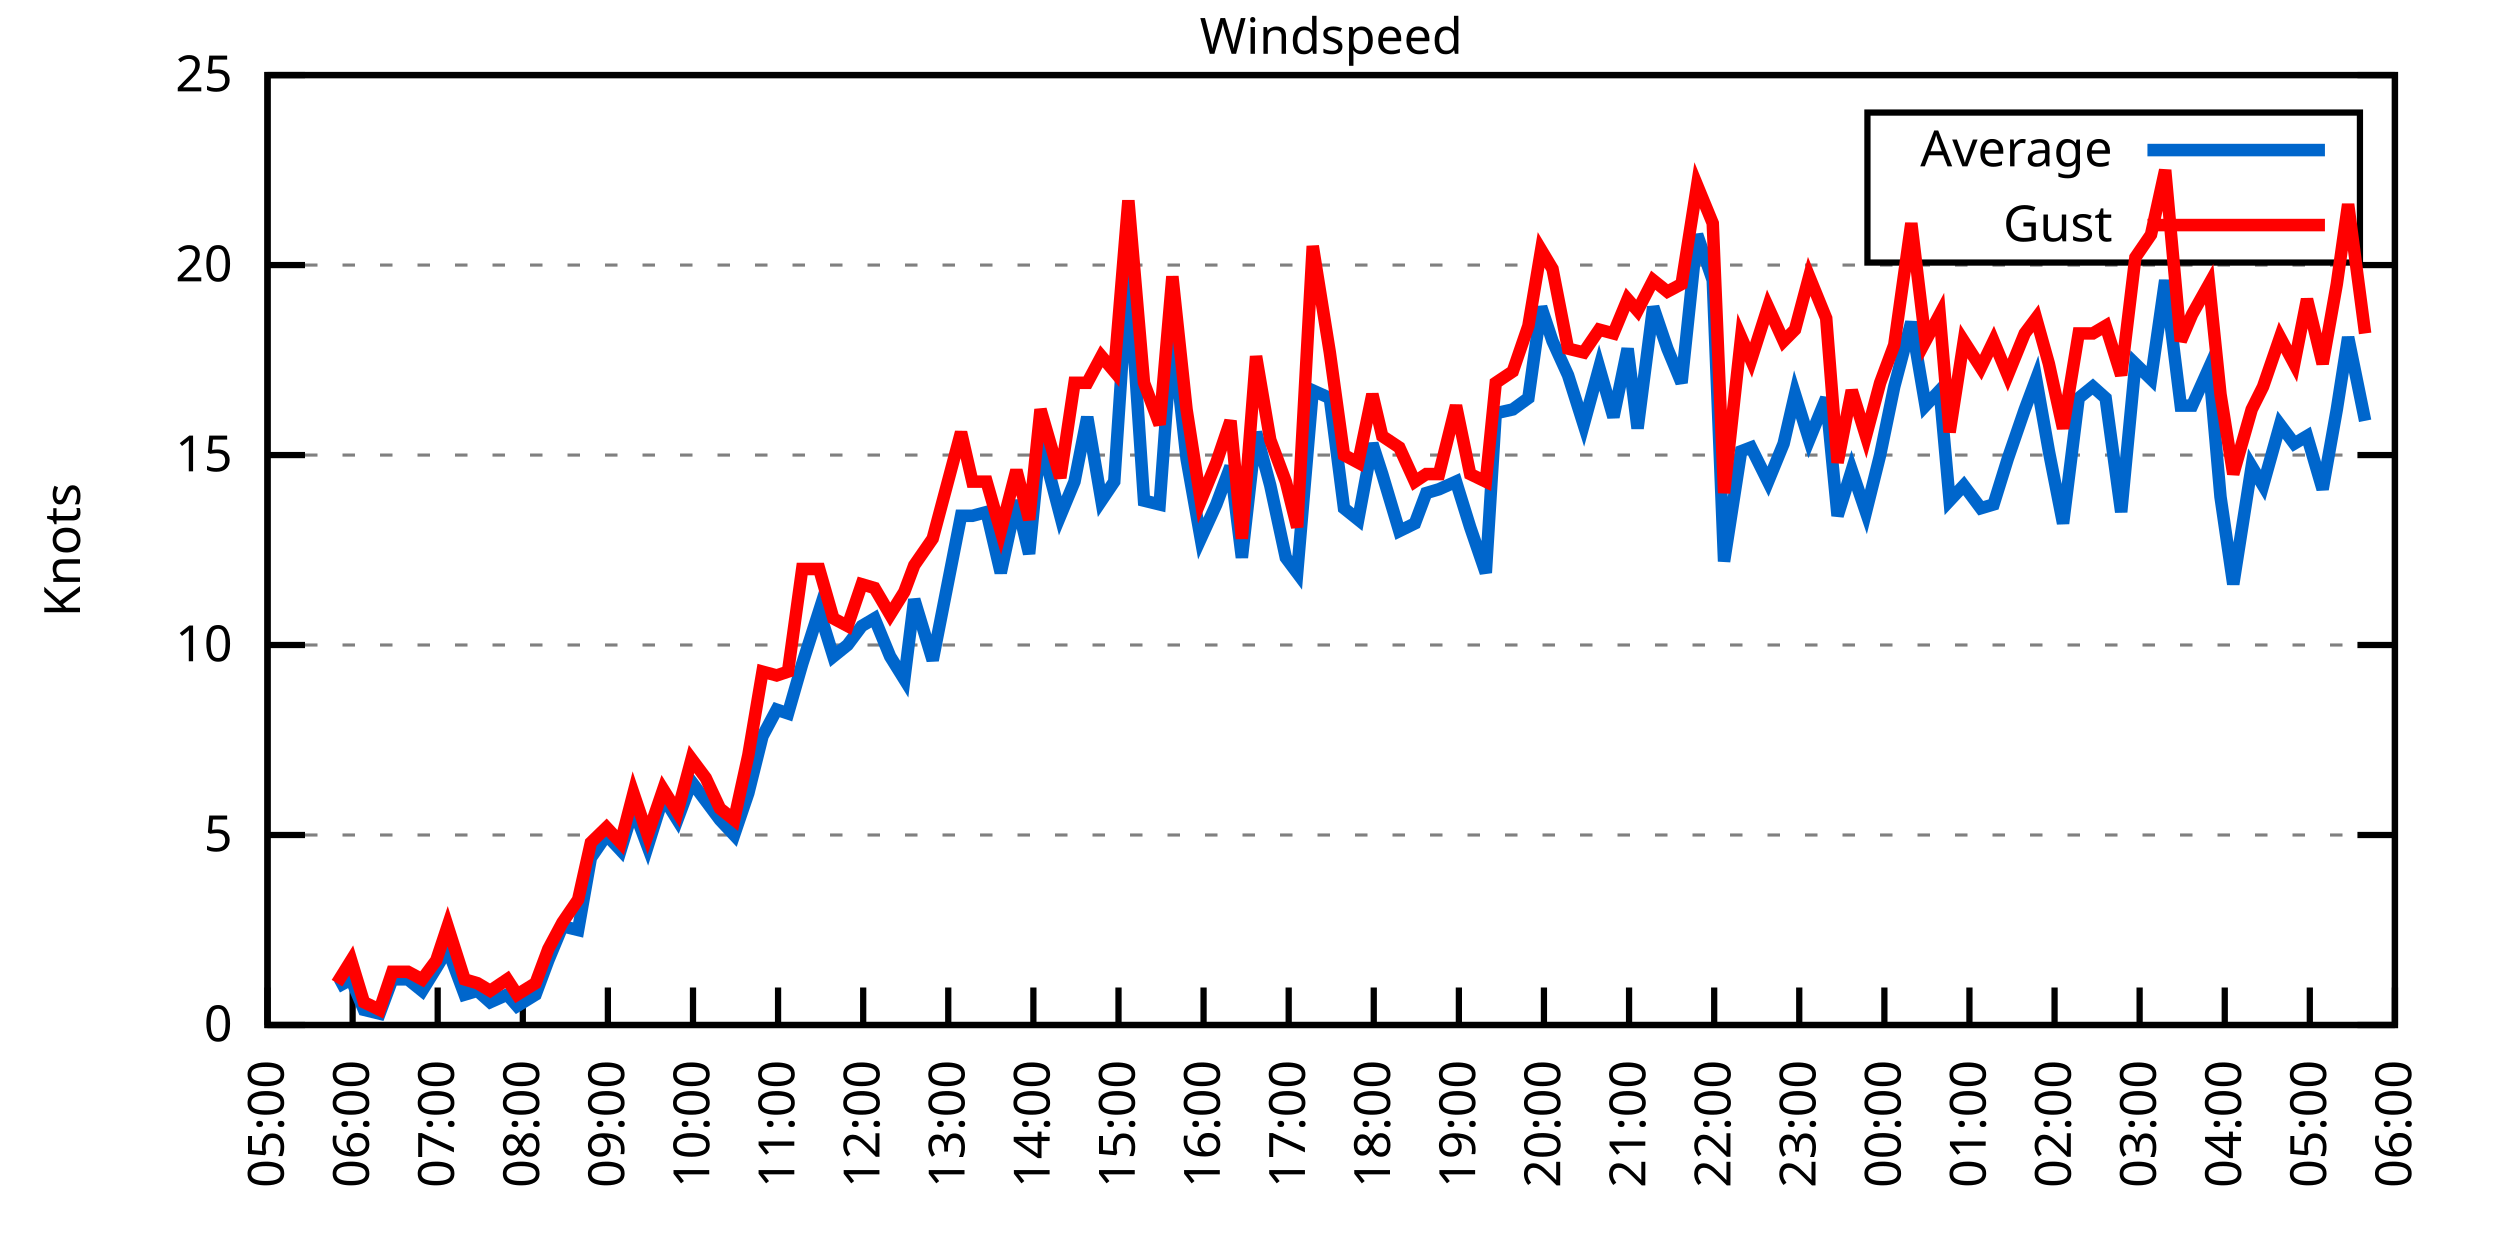
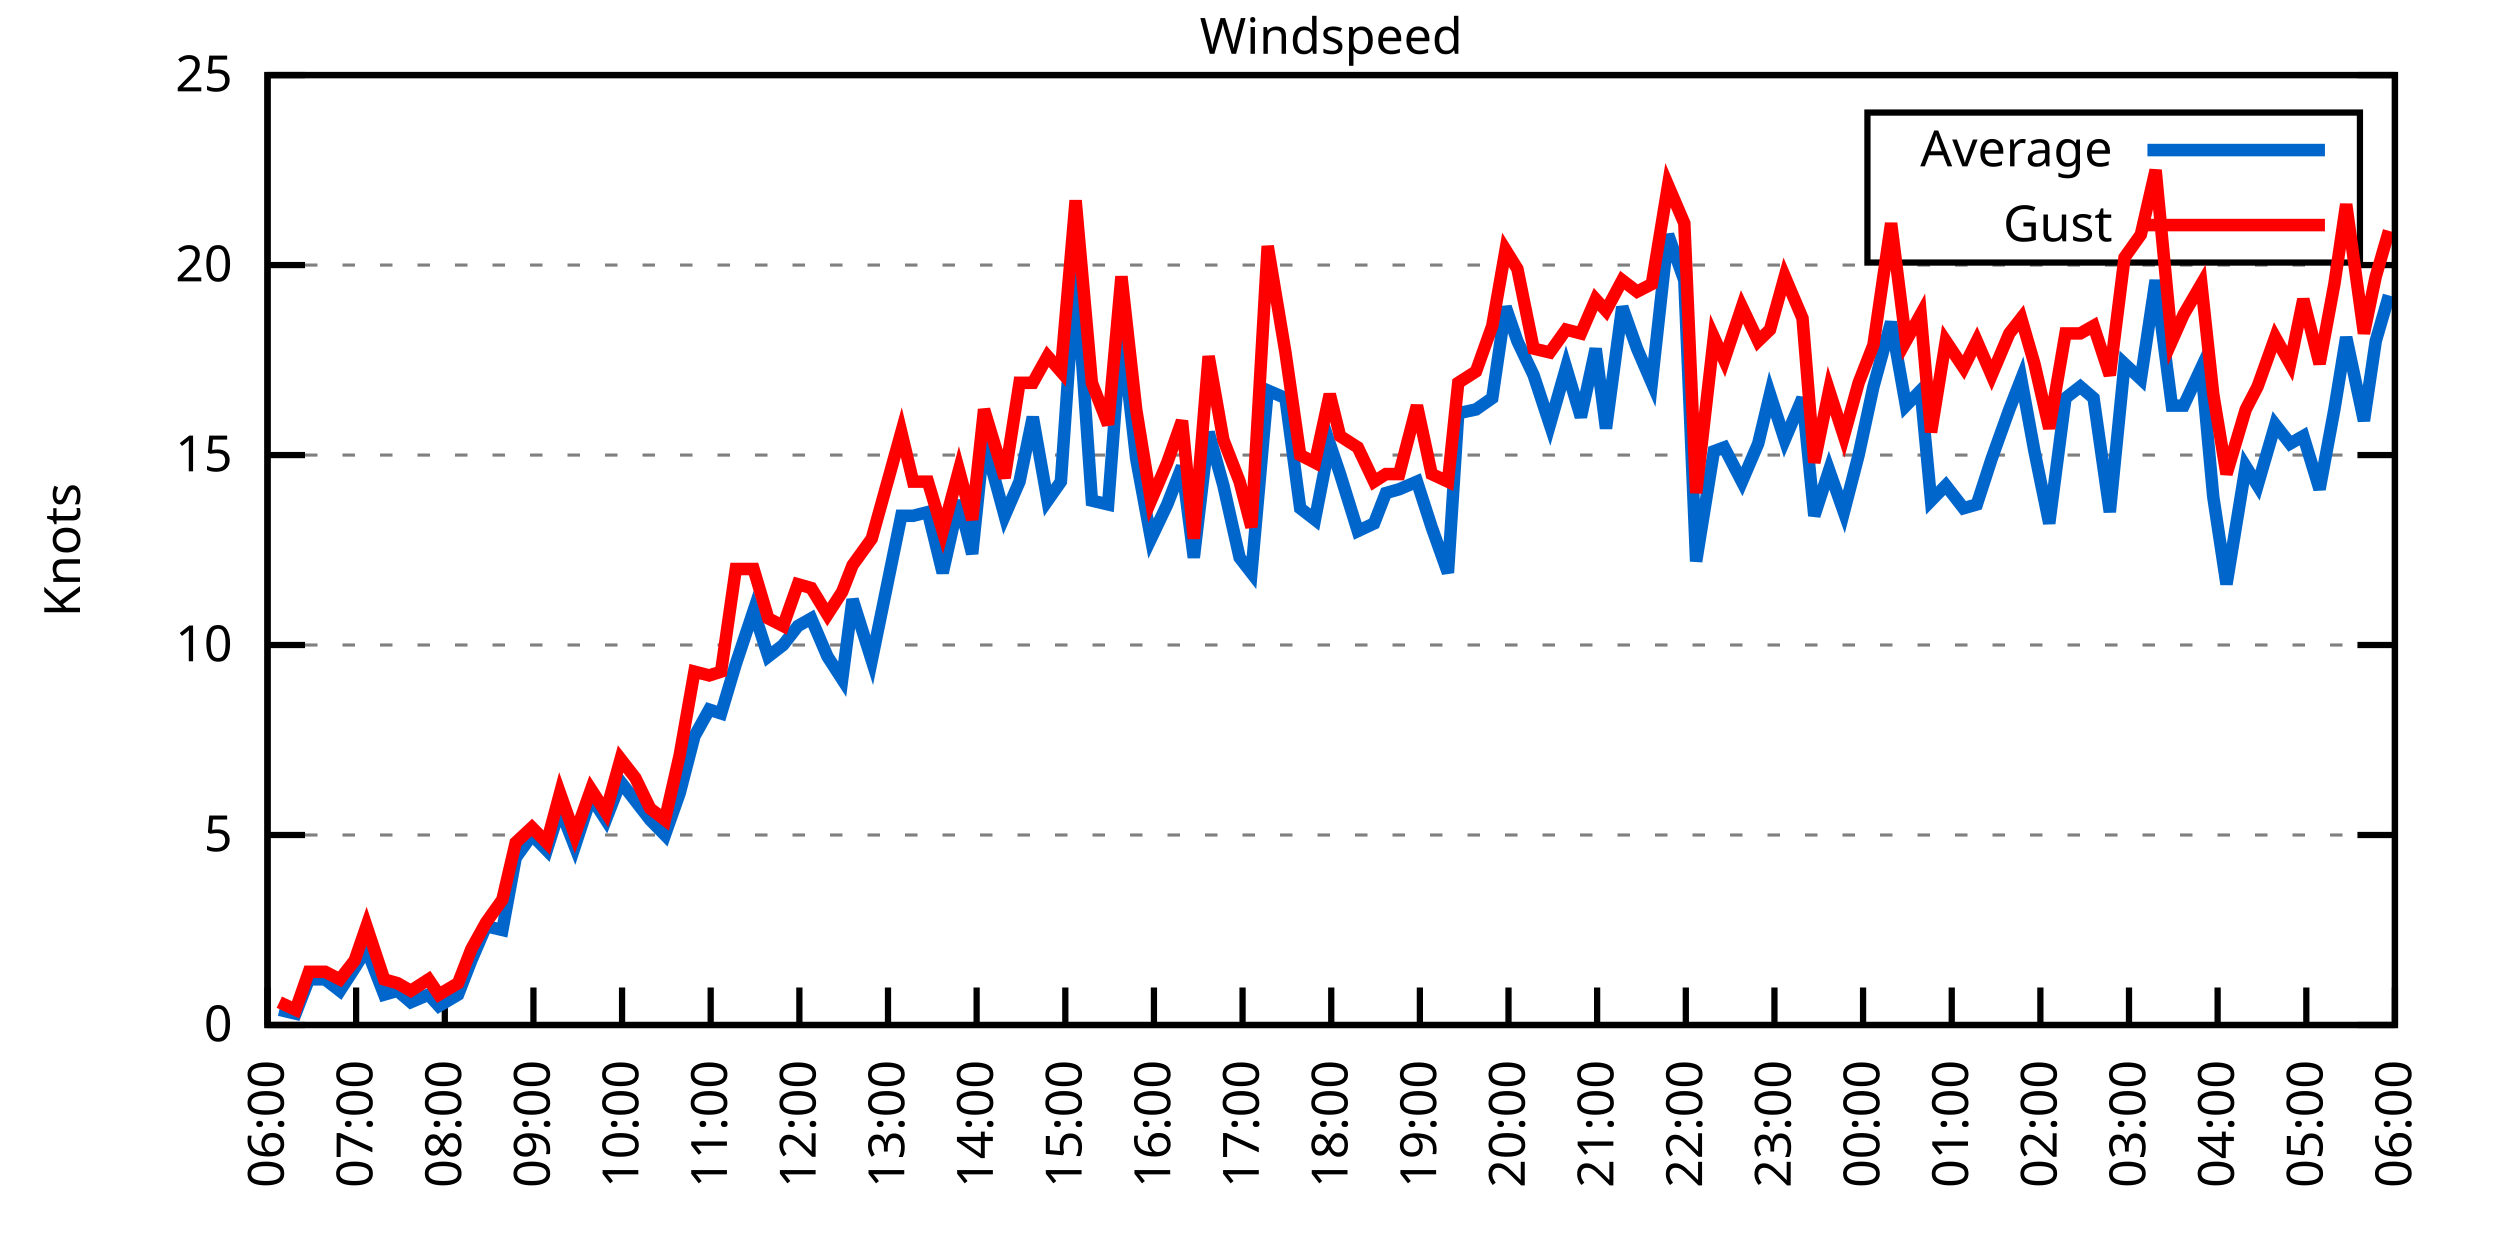
<svg xmlns="http://www.w3.org/2000/svg" xmlns:xlink="http://www.w3.org/1999/xlink" width="400" height="200" viewBox="0 0 400 200">
  <g id="gnuplot_canvas">
    <rect x="0" y="0" width="400" height="200" fill="none" />
    <defs>
      <circle id="gpDot" r="0.5" stroke-width="0.5" stroke="currentColor" />
      <path id="gpPt0" stroke-width="0.333" stroke="currentColor" d="M-1,0 h2 M0,-1 v2" />
      <path id="gpPt1" stroke-width="0.333" stroke="currentColor" d="M-1,-1 L1,1 M1,-1 L-1,1" />
      <path id="gpPt2" stroke-width="0.333" stroke="currentColor" d="M-1,0 L1,0 M0,-1 L0,1 M-1,-1 L1,1 M-1,1 L1,-1" />
      <rect id="gpPt3" stroke-width="0.333" stroke="currentColor" x="-1" y="-1" width="2" height="2" />
      <rect id="gpPt4" stroke-width="0.333" stroke="currentColor" fill="currentColor" x="-1" y="-1" width="2" height="2" />
      <circle id="gpPt5" stroke-width="0.333" stroke="currentColor" cx="0" cy="0" r="1" />
      <use xlink:href="#gpPt5" id="gpPt6" fill="currentColor" stroke="none" />
      <path id="gpPt7" stroke-width="0.333" stroke="currentColor" d="M0,-1.33 L-1.33,0.67 L1.33,0.67 z" />
      <use xlink:href="#gpPt7" id="gpPt8" fill="currentColor" stroke="none" />
      <use xlink:href="#gpPt7" id="gpPt9" stroke="currentColor" transform="rotate(180)" />
      <use xlink:href="#gpPt9" id="gpPt10" fill="currentColor" stroke="none" />
      <use xlink:href="#gpPt3" id="gpPt11" stroke="currentColor" transform="rotate(45)" />
      <use xlink:href="#gpPt11" id="gpPt12" fill="currentColor" stroke="none" />
      <path id="gpPt13" stroke-width="0.333" stroke="currentColor" d="M0,1.330 L1.265,0.411 L0.782,-1.067 L-0.782,-1.076 L-1.265,0.411 z" />
      <use xlink:href="#gpPt13" id="gpPt14" fill="currentColor" stroke="none" />
      <filter id="textbox" filterUnits="objectBoundingBox" x="0" y="0" height="1" width="1">
        <feFlood flood-color="white" flood-opacity="1" result="bgnd" />
        <feComposite in="SourceGraphic" in2="bgnd" operator="atop" />
      </filter>
      <filter id="greybox" filterUnits="objectBoundingBox" x="0" y="0" height="1" width="1">
        <feFlood flood-color="lightgrey" flood-opacity="1" result="grey" />
        <feComposite in="SourceGraphic" in2="grey" operator="atop" />
      </filter>
    </defs>
    <g fill="none" color="white" stroke="currentColor" stroke-width="1.00" stroke-linecap="butt" stroke-linejoin="miter">
</g>
    <g fill="none" color="black" stroke="currentColor" stroke-width="1.00" stroke-linecap="butt" stroke-linejoin="miter">
      <g stroke="none" shape-rendering="crispEdges">
        <polygon fill="rgb(255, 255, 255)" points="42.80,164.00 383.18,164.00 383.18,12.02 42.80,12.02 " />
      </g>
    </g>
    <g fill="none" color="black" stroke="currentColor" stroke-width="1.00" stroke-linecap="butt" stroke-linejoin="miter">
</g>
    <g fill="none" color="black" stroke="black" stroke-width="0.50" stroke-linecap="butt" stroke-linejoin="miter">
</g>
    <g fill="none" color="gray" stroke="currentColor" stroke-width="0.50" stroke-linecap="butt" stroke-linejoin="miter">
      <path stroke="gray" stroke-dasharray="2,4" class="gridline" d="M42.80,164.00 L383.19,164.00  " />
    </g>
    <g fill="none" color="gray" stroke="gray" stroke-width="1.00" stroke-linecap="butt" stroke-linejoin="miter">
</g>
    <g fill="none" color="black" stroke="currentColor" stroke-width="1.00" stroke-linecap="butt" stroke-linejoin="miter">
      <path stroke="black" d="M42.80,164.00 L48.80,164.00 M383.19,164.00 L377.19,164.00  " />
      <g transform="translate(37.20,166.60)" stroke="none" fill="black" font-family="Sans" font-size="8.00" text-anchor="end">
        <text>
          <tspan font-family="Sans"> 0</tspan>
        </text>
      </g>
    </g>
    <g fill="none" color="black" stroke="currentColor" stroke-width="1.00" stroke-linecap="butt" stroke-linejoin="miter">
</g>
    <g fill="none" color="black" stroke="black" stroke-width="0.50" stroke-linecap="butt" stroke-linejoin="miter">
</g>
    <g fill="none" color="gray" stroke="currentColor" stroke-width="0.50" stroke-linecap="butt" stroke-linejoin="miter">
      <path stroke="gray" stroke-dasharray="2,4" class="gridline" d="M42.80,133.60 L383.19,133.60  " />
    </g>
    <g fill="none" color="gray" stroke="gray" stroke-width="1.00" stroke-linecap="butt" stroke-linejoin="miter">
</g>
    <g fill="none" color="black" stroke="currentColor" stroke-width="1.00" stroke-linecap="butt" stroke-linejoin="miter">
      <path stroke="black" d="M42.80,133.60 L48.80,133.60 M383.19,133.60 L377.19,133.60  " />
      <g transform="translate(37.20,136.20)" stroke="none" fill="black" font-family="Sans" font-size="8.00" text-anchor="end">
        <text>
          <tspan font-family="Sans"> 5</tspan>
        </text>
      </g>
    </g>
    <g fill="none" color="black" stroke="currentColor" stroke-width="1.00" stroke-linecap="butt" stroke-linejoin="miter">
</g>
    <g fill="none" color="black" stroke="black" stroke-width="0.50" stroke-linecap="butt" stroke-linejoin="miter">
</g>
    <g fill="none" color="gray" stroke="currentColor" stroke-width="0.50" stroke-linecap="butt" stroke-linejoin="miter">
      <path stroke="gray" stroke-dasharray="2,4" class="gridline" d="M42.80,103.20 L383.19,103.20  " />
    </g>
    <g fill="none" color="gray" stroke="gray" stroke-width="1.00" stroke-linecap="butt" stroke-linejoin="miter">
</g>
    <g fill="none" color="black" stroke="currentColor" stroke-width="1.00" stroke-linecap="butt" stroke-linejoin="miter">
      <path stroke="black" d="M42.80,103.20 L48.80,103.20 M383.19,103.20 L377.19,103.20  " />
      <g transform="translate(37.20,105.80)" stroke="none" fill="black" font-family="Sans" font-size="8.00" text-anchor="end">
        <text>
          <tspan font-family="Sans"> 10</tspan>
        </text>
      </g>
    </g>
    <g fill="none" color="black" stroke="currentColor" stroke-width="1.00" stroke-linecap="butt" stroke-linejoin="miter">
</g>
    <g fill="none" color="black" stroke="black" stroke-width="0.50" stroke-linecap="butt" stroke-linejoin="miter">
</g>
    <g fill="none" color="gray" stroke="currentColor" stroke-width="0.50" stroke-linecap="butt" stroke-linejoin="miter">
      <path stroke="gray" stroke-dasharray="2,4" class="gridline" d="M42.80,72.81 L383.19,72.81  " />
    </g>
    <g fill="none" color="gray" stroke="gray" stroke-width="1.00" stroke-linecap="butt" stroke-linejoin="miter">
</g>
    <g fill="none" color="black" stroke="currentColor" stroke-width="1.00" stroke-linecap="butt" stroke-linejoin="miter">
      <path stroke="black" d="M42.80,72.81 L48.80,72.81 M383.19,72.81 L377.19,72.81  " />
      <g transform="translate(37.20,75.41)" stroke="none" fill="black" font-family="Sans" font-size="8.00" text-anchor="end">
        <text>
          <tspan font-family="Sans"> 15</tspan>
        </text>
      </g>
    </g>
    <g fill="none" color="black" stroke="currentColor" stroke-width="1.00" stroke-linecap="butt" stroke-linejoin="miter">
</g>
    <g fill="none" color="black" stroke="black" stroke-width="0.50" stroke-linecap="butt" stroke-linejoin="miter">
</g>
    <g fill="none" color="gray" stroke="currentColor" stroke-width="0.50" stroke-linecap="butt" stroke-linejoin="miter">
      <path stroke="gray" stroke-dasharray="2,4" class="gridline" d="M42.80,42.41 L383.19,42.41  " />
    </g>
    <g fill="none" color="gray" stroke="gray" stroke-width="1.00" stroke-linecap="butt" stroke-linejoin="miter">
</g>
    <g fill="none" color="black" stroke="currentColor" stroke-width="1.00" stroke-linecap="butt" stroke-linejoin="miter">
      <path stroke="black" d="M42.80,42.41 L48.80,42.41 M383.19,42.41 L377.19,42.41  " />
      <g transform="translate(37.20,45.01)" stroke="none" fill="black" font-family="Sans" font-size="8.00" text-anchor="end">
        <text>
          <tspan font-family="Sans"> 20</tspan>
        </text>
      </g>
    </g>
    <g fill="none" color="black" stroke="currentColor" stroke-width="1.00" stroke-linecap="butt" stroke-linejoin="miter">
</g>
    <g fill="none" color="black" stroke="black" stroke-width="0.50" stroke-linecap="butt" stroke-linejoin="miter">
</g>
    <g fill="none" color="gray" stroke="currentColor" stroke-width="0.50" stroke-linecap="butt" stroke-linejoin="miter">
      <path stroke="gray" stroke-dasharray="2,4" class="gridline" d="M42.80,12.01 L383.19,12.01  " />
    </g>
    <g fill="none" color="gray" stroke="gray" stroke-width="1.00" stroke-linecap="butt" stroke-linejoin="miter">
</g>
    <g fill="none" color="black" stroke="currentColor" stroke-width="1.00" stroke-linecap="butt" stroke-linejoin="miter">
      <path stroke="black" d="M42.80,12.01 L48.80,12.01 M383.19,12.01 L377.19,12.01  " />
      <g transform="translate(37.20,14.61)" stroke="none" fill="black" font-family="Sans" font-size="8.00" text-anchor="end">
        <text>
          <tspan font-family="Sans"> 25</tspan>
        </text>
      </g>
    </g>
    <g fill="none" color="black" stroke="currentColor" stroke-width="1.00" stroke-linecap="butt" stroke-linejoin="miter">
      <path stroke="black" d="M42.80,164.00 L42.80,158.00  " />
      <g transform="translate(45.40,169.60) rotate(270.00)" stroke="none" fill="black" font-family="Sans" font-size="8.00" text-anchor="end">
        <text>
-           <tspan font-family="Sans">05:00</tspan>
-         </text>
-       </g>
-     </g>
-     <g fill="none" color="black" stroke="currentColor" stroke-width="1.00" stroke-linecap="butt" stroke-linejoin="miter">
-       <path stroke="black" d="M56.42,164.00 L56.42,158.00  " />
-       <g transform="translate(59.02,169.60) rotate(270.00)" stroke="none" fill="black" font-family="Sans" font-size="8.00" text-anchor="end">
-         <text>
          <tspan font-family="Sans">06:00</tspan>
        </text>
      </g>
    </g>
    <g fill="none" color="black" stroke="currentColor" stroke-width="1.00" stroke-linecap="butt" stroke-linejoin="miter">
-       <path stroke="black" d="M70.03,164.00 L70.03,158.00  " />
-       <g transform="translate(72.63,169.60) rotate(270.00)" stroke="none" fill="black" font-family="Sans" font-size="8.00" text-anchor="end">
+       <path stroke="black" d="M56.98,164.00 L56.98,158.00  " />
+       <g transform="translate(59.58,169.60) rotate(270.00)" stroke="none" fill="black" font-family="Sans" font-size="8.00" text-anchor="end">
        <text>
          <tspan font-family="Sans">07:00</tspan>
        </text>
      </g>
    </g>
    <g fill="none" color="black" stroke="currentColor" stroke-width="1.00" stroke-linecap="butt" stroke-linejoin="miter">
-       <path stroke="black" d="M83.65,164.00 L83.65,158.00  " />
-       <g transform="translate(86.25,169.60) rotate(270.00)" stroke="none" fill="black" font-family="Sans" font-size="8.00" text-anchor="end">
+       <path stroke="black" d="M71.17,164.00 L71.17,158.00  " />
+       <g transform="translate(73.77,169.60) rotate(270.00)" stroke="none" fill="black" font-family="Sans" font-size="8.00" text-anchor="end">
        <text>
          <tspan font-family="Sans">08:00</tspan>
        </text>
      </g>
    </g>
    <g fill="none" color="black" stroke="currentColor" stroke-width="1.00" stroke-linecap="butt" stroke-linejoin="miter">
-       <path stroke="black" d="M97.26,164.00 L97.26,158.00  " />
-       <g transform="translate(99.86,169.60) rotate(270.00)" stroke="none" fill="black" font-family="Sans" font-size="8.00" text-anchor="end">
+       <path stroke="black" d="M85.35,164.00 L85.35,158.00  " />
+       <g transform="translate(87.95,169.60) rotate(270.00)" stroke="none" fill="black" font-family="Sans" font-size="8.00" text-anchor="end">
        <text>
          <tspan font-family="Sans">09:00</tspan>
        </text>
      </g>
    </g>
    <g fill="none" color="black" stroke="currentColor" stroke-width="1.00" stroke-linecap="butt" stroke-linejoin="miter">
-       <path stroke="black" d="M110.88,164.00 L110.88,158.00  " />
-       <g transform="translate(113.48,169.60) rotate(270.00)" stroke="none" fill="black" font-family="Sans" font-size="8.00" text-anchor="end">
+       <path stroke="black" d="M99.53,164.00 L99.53,158.00  " />
+       <g transform="translate(102.13,169.60) rotate(270.00)" stroke="none" fill="black" font-family="Sans" font-size="8.00" text-anchor="end">
        <text>
          <tspan font-family="Sans">10:00</tspan>
        </text>
      </g>
    </g>
    <g fill="none" color="black" stroke="currentColor" stroke-width="1.00" stroke-linecap="butt" stroke-linejoin="miter">
-       <path stroke="black" d="M124.49,164.00 L124.49,158.00  " />
-       <g transform="translate(127.09,169.60) rotate(270.00)" stroke="none" fill="black" font-family="Sans" font-size="8.00" text-anchor="end">
+       <path stroke="black" d="M113.71,164.00 L113.71,158.00  " />
+       <g transform="translate(116.31,169.60) rotate(270.00)" stroke="none" fill="black" font-family="Sans" font-size="8.00" text-anchor="end">
        <text>
          <tspan font-family="Sans">11:00</tspan>
        </text>
      </g>
    </g>
    <g fill="none" color="black" stroke="currentColor" stroke-width="1.00" stroke-linecap="butt" stroke-linejoin="miter">
-       <path stroke="black" d="M138.11,164.00 L138.11,158.00  " />
-       <g transform="translate(140.71,169.60) rotate(270.00)" stroke="none" fill="black" font-family="Sans" font-size="8.00" text-anchor="end">
+       <path stroke="black" d="M127.90,164.00 L127.90,158.00  " />
+       <g transform="translate(130.50,169.60) rotate(270.00)" stroke="none" fill="black" font-family="Sans" font-size="8.00" text-anchor="end">
        <text>
          <tspan font-family="Sans">12:00</tspan>
        </text>
      </g>
    </g>
    <g fill="none" color="black" stroke="currentColor" stroke-width="1.00" stroke-linecap="butt" stroke-linejoin="miter">
-       <path stroke="black" d="M151.72,164.00 L151.72,158.00  " />
-       <g transform="translate(154.32,169.60) rotate(270.00)" stroke="none" fill="black" font-family="Sans" font-size="8.00" text-anchor="end">
+       <path stroke="black" d="M142.08,164.00 L142.08,158.00  " />
+       <g transform="translate(144.68,169.60) rotate(270.00)" stroke="none" fill="black" font-family="Sans" font-size="8.00" text-anchor="end">
        <text>
          <tspan font-family="Sans">13:00</tspan>
        </text>
      </g>
    </g>
    <g fill="none" color="black" stroke="currentColor" stroke-width="1.00" stroke-linecap="butt" stroke-linejoin="miter">
-       <path stroke="black" d="M165.34,164.00 L165.34,158.00  " />
-       <g transform="translate(167.94,169.60) rotate(270.00)" stroke="none" fill="black" font-family="Sans" font-size="8.00" text-anchor="end">
+       <path stroke="black" d="M156.26,164.00 L156.26,158.00  " />
+       <g transform="translate(158.86,169.60) rotate(270.00)" stroke="none" fill="black" font-family="Sans" font-size="8.00" text-anchor="end">
        <text>
          <tspan font-family="Sans">14:00</tspan>
        </text>
      </g>
    </g>
    <g fill="none" color="black" stroke="currentColor" stroke-width="1.00" stroke-linecap="butt" stroke-linejoin="miter">
-       <path stroke="black" d="M178.96,164.00 L178.96,158.00  " />
-       <g transform="translate(181.56,169.60) rotate(270.00)" stroke="none" fill="black" font-family="Sans" font-size="8.00" text-anchor="end">
+       <path stroke="black" d="M170.45,164.00 L170.45,158.00  " />
+       <g transform="translate(173.05,169.60) rotate(270.00)" stroke="none" fill="black" font-family="Sans" font-size="8.00" text-anchor="end">
        <text>
          <tspan font-family="Sans">15:00</tspan>
        </text>
      </g>
    </g>
    <g fill="none" color="black" stroke="currentColor" stroke-width="1.00" stroke-linecap="butt" stroke-linejoin="miter">
-       <path stroke="black" d="M192.57,164.00 L192.57,158.00  " />
-       <g transform="translate(195.17,169.60) rotate(270.00)" stroke="none" fill="black" font-family="Sans" font-size="8.00" text-anchor="end">
+       <path stroke="black" d="M184.63,164.00 L184.63,158.00  " />
+       <g transform="translate(187.23,169.60) rotate(270.00)" stroke="none" fill="black" font-family="Sans" font-size="8.00" text-anchor="end">
        <text>
          <tspan font-family="Sans">16:00</tspan>
        </text>
      </g>
    </g>
    <g fill="none" color="black" stroke="currentColor" stroke-width="1.00" stroke-linecap="butt" stroke-linejoin="miter">
-       <path stroke="black" d="M206.19,164.00 L206.19,158.00  " />
-       <g transform="translate(208.79,169.60) rotate(270.00)" stroke="none" fill="black" font-family="Sans" font-size="8.00" text-anchor="end">
+       <path stroke="black" d="M198.81,164.00 L198.81,158.00  " />
+       <g transform="translate(201.41,169.60) rotate(270.00)" stroke="none" fill="black" font-family="Sans" font-size="8.00" text-anchor="end">
        <text>
          <tspan font-family="Sans">17:00</tspan>
        </text>
      </g>
    </g>
    <g fill="none" color="black" stroke="currentColor" stroke-width="1.00" stroke-linecap="butt" stroke-linejoin="miter">
-       <path stroke="black" d="M219.80,164.00 L219.80,158.00  " />
-       <g transform="translate(222.40,169.60) rotate(270.00)" stroke="none" fill="black" font-family="Sans" font-size="8.00" text-anchor="end">
+       <path stroke="black" d="M213.00,164.00 L213.00,158.00  " />
+       <g transform="translate(215.60,169.60) rotate(270.00)" stroke="none" fill="black" font-family="Sans" font-size="8.00" text-anchor="end">
        <text>
          <tspan font-family="Sans">18:00</tspan>
        </text>
      </g>
    </g>
    <g fill="none" color="black" stroke="currentColor" stroke-width="1.00" stroke-linecap="butt" stroke-linejoin="miter">
-       <path stroke="black" d="M233.42,164.00 L233.42,158.00  " />
-       <g transform="translate(236.02,169.60) rotate(270.00)" stroke="none" fill="black" font-family="Sans" font-size="8.00" text-anchor="end">
+       <path stroke="black" d="M227.18,164.00 L227.18,158.00  " />
+       <g transform="translate(229.78,169.60) rotate(270.00)" stroke="none" fill="black" font-family="Sans" font-size="8.00" text-anchor="end">
        <text>
          <tspan font-family="Sans">19:00</tspan>
        </text>
      </g>
    </g>
    <g fill="none" color="black" stroke="currentColor" stroke-width="1.00" stroke-linecap="butt" stroke-linejoin="miter">
-       <path stroke="black" d="M247.03,164.00 L247.03,158.00  " />
-       <g transform="translate(249.63,169.60) rotate(270.00)" stroke="none" fill="black" font-family="Sans" font-size="8.00" text-anchor="end">
+       <path stroke="black" d="M241.36,164.00 L241.36,158.00  " />
+       <g transform="translate(243.96,169.60) rotate(270.00)" stroke="none" fill="black" font-family="Sans" font-size="8.00" text-anchor="end">
        <text>
          <tspan font-family="Sans">20:00</tspan>
        </text>
      </g>
    </g>
    <g fill="none" color="black" stroke="currentColor" stroke-width="1.00" stroke-linecap="butt" stroke-linejoin="miter">
-       <path stroke="black" d="M260.65,164.00 L260.65,158.00  " />
-       <g transform="translate(263.25,169.60) rotate(270.00)" stroke="none" fill="black" font-family="Sans" font-size="8.00" text-anchor="end">
+       <path stroke="black" d="M255.54,164.00 L255.54,158.00  " />
+       <g transform="translate(258.14,169.60) rotate(270.00)" stroke="none" fill="black" font-family="Sans" font-size="8.00" text-anchor="end">
        <text>
          <tspan font-family="Sans">21:00</tspan>
        </text>
      </g>
    </g>
    <g fill="none" color="black" stroke="currentColor" stroke-width="1.00" stroke-linecap="butt" stroke-linejoin="miter">
-       <path stroke="black" d="M274.27,164.00 L274.27,158.00  " />
-       <g transform="translate(276.87,169.60) rotate(270.00)" stroke="none" fill="black" font-family="Sans" font-size="8.00" text-anchor="end">
+       <path stroke="black" d="M269.73,164.00 L269.73,158.00  " />
+       <g transform="translate(272.33,169.60) rotate(270.00)" stroke="none" fill="black" font-family="Sans" font-size="8.00" text-anchor="end">
        <text>
          <tspan font-family="Sans">22:00</tspan>
        </text>
      </g>
    </g>
    <g fill="none" color="black" stroke="currentColor" stroke-width="1.00" stroke-linecap="butt" stroke-linejoin="miter">
-       <path stroke="black" d="M287.88,164.00 L287.88,158.00  " />
-       <g transform="translate(290.48,169.60) rotate(270.00)" stroke="none" fill="black" font-family="Sans" font-size="8.00" text-anchor="end">
+       <path stroke="black" d="M283.91,164.00 L283.91,158.00  " />
+       <g transform="translate(286.51,169.60) rotate(270.00)" stroke="none" fill="black" font-family="Sans" font-size="8.00" text-anchor="end">
        <text>
          <tspan font-family="Sans">23:00</tspan>
        </text>
      </g>
    </g>
    <g fill="none" color="black" stroke="currentColor" stroke-width="1.00" stroke-linecap="butt" stroke-linejoin="miter">
-       <path stroke="black" d="M301.50,164.00 L301.50,158.00  " />
-       <g transform="translate(304.10,169.60) rotate(270.00)" stroke="none" fill="black" font-family="Sans" font-size="8.00" text-anchor="end">
+       <path stroke="black" d="M298.09,164.00 L298.09,158.00  " />
+       <g transform="translate(300.69,169.60) rotate(270.00)" stroke="none" fill="black" font-family="Sans" font-size="8.00" text-anchor="end">
        <text>
          <tspan font-family="Sans">00:00</tspan>
        </text>
      </g>
    </g>
    <g fill="none" color="black" stroke="currentColor" stroke-width="1.00" stroke-linecap="butt" stroke-linejoin="miter">
-       <path stroke="black" d="M315.11,164.00 L315.11,158.00  " />
-       <g transform="translate(317.71,169.60) rotate(270.00)" stroke="none" fill="black" font-family="Sans" font-size="8.00" text-anchor="end">
+       <path stroke="black" d="M312.28,164.00 L312.28,158.00  " />
+       <g transform="translate(314.88,169.60) rotate(270.00)" stroke="none" fill="black" font-family="Sans" font-size="8.00" text-anchor="end">
        <text>
          <tspan font-family="Sans">01:00</tspan>
        </text>
      </g>
    </g>
    <g fill="none" color="black" stroke="currentColor" stroke-width="1.00" stroke-linecap="butt" stroke-linejoin="miter">
-       <path stroke="black" d="M328.73,164.00 L328.73,158.00  " />
-       <g transform="translate(331.33,169.60) rotate(270.00)" stroke="none" fill="black" font-family="Sans" font-size="8.00" text-anchor="end">
+       <path stroke="black" d="M326.46,164.00 L326.46,158.00  " />
+       <g transform="translate(329.06,169.60) rotate(270.00)" stroke="none" fill="black" font-family="Sans" font-size="8.00" text-anchor="end">
        <text>
          <tspan font-family="Sans">02:00</tspan>
        </text>
      </g>
    </g>
    <g fill="none" color="black" stroke="currentColor" stroke-width="1.00" stroke-linecap="butt" stroke-linejoin="miter">
-       <path stroke="black" d="M342.34,164.00 L342.34,158.00  " />
-       <g transform="translate(344.94,169.60) rotate(270.00)" stroke="none" fill="black" font-family="Sans" font-size="8.00" text-anchor="end">
+       <path stroke="black" d="M340.64,164.00 L340.64,158.00  " />
+       <g transform="translate(343.24,169.60) rotate(270.00)" stroke="none" fill="black" font-family="Sans" font-size="8.00" text-anchor="end">
        <text>
          <tspan font-family="Sans">03:00</tspan>
        </text>
      </g>
    </g>
    <g fill="none" color="black" stroke="currentColor" stroke-width="1.00" stroke-linecap="butt" stroke-linejoin="miter">
-       <path stroke="black" d="M355.96,164.00 L355.96,158.00  " />
-       <g transform="translate(358.56,169.60) rotate(270.00)" stroke="none" fill="black" font-family="Sans" font-size="8.00" text-anchor="end">
+       <path stroke="black" d="M354.82,164.00 L354.82,158.00  " />
+       <g transform="translate(357.42,169.60) rotate(270.00)" stroke="none" fill="black" font-family="Sans" font-size="8.00" text-anchor="end">
        <text>
          <tspan font-family="Sans">04:00</tspan>
        </text>
      </g>
    </g>
    <g fill="none" color="black" stroke="currentColor" stroke-width="1.00" stroke-linecap="butt" stroke-linejoin="miter">
-       <path stroke="black" d="M369.57,164.00 L369.57,158.00  " />
-       <g transform="translate(372.17,169.60) rotate(270.00)" stroke="none" fill="black" font-family="Sans" font-size="8.00" text-anchor="end">
+       <path stroke="black" d="M369.01,164.00 L369.01,158.00  " />
+       <g transform="translate(371.61,169.60) rotate(270.00)" stroke="none" fill="black" font-family="Sans" font-size="8.00" text-anchor="end">
        <text>
          <tspan font-family="Sans">05:00</tspan>
        </text>
      </g>
    </g>
    <g fill="none" color="black" stroke="currentColor" stroke-width="1.00" stroke-linecap="butt" stroke-linejoin="miter">
      <path stroke="black" d="M383.19,164.00 L383.19,158.00  " />
      <g transform="translate(385.79,169.60) rotate(270.00)" stroke="none" fill="black" font-family="Sans" font-size="8.00" text-anchor="end">
        <text>
          <tspan font-family="Sans">06:00</tspan>
        </text>
      </g>
    </g>
    <g fill="none" color="black" stroke="currentColor" stroke-width="1.00" stroke-linecap="butt" stroke-linejoin="miter">
</g>
    <g fill="none" color="black" stroke="currentColor" stroke-width="1.00" stroke-linecap="butt" stroke-linejoin="miter">
      <path stroke="black" d="M42.80,12.01 L42.80,164.00 L383.19,164.00 L383.19,12.01 L42.80,12.01 Z  " />
    </g>
    <g fill="none" color="black" stroke="currentColor" stroke-width="1.00" stroke-linecap="butt" stroke-linejoin="miter">
</g>
    <g fill="none" color="black" stroke="currentColor" stroke-width="1.00" stroke-linecap="butt" stroke-linejoin="miter">
      <path stroke="black" d="M298.79,42.01 L298.79,18.01 L377.59,18.01 L377.59,42.01 L298.79,42.01 Z  " />
    </g>
    <g id="Windspeed_plot_1">
      <g fill="none" color="white" stroke="black" stroke-width="2.00" stroke-linecap="butt" stroke-linejoin="miter">
</g>
      <g fill="none" color="black" stroke="currentColor" stroke-width="2.00" stroke-linecap="butt" stroke-linejoin="miter">
        <g transform="translate(337.99,26.61)" stroke="none" fill="black" font-family="Sans" font-size="8.00" text-anchor="end">
          <text>
            <tspan font-family="Sans">Average</tspan>
          </text>
        </g>
      </g>
      <g fill="none" color="black" stroke="currentColor" stroke-width="2.00" stroke-linecap="butt" stroke-linejoin="miter">
-         <path stroke="rgb(  0, 102, 204)" d="M343.59,24.01 L371.99,24.01 M53.92,157.92 L56.19,156.70 L58.23,161.57 L60.73,162.18 L62.77,156.70 L65.27,156.70   L67.54,158.53 L69.80,154.88 L71.62,151.84 L74.34,159.14 L76.39,158.53 L78.43,160.35 L81.15,159.14 L82.74,160.96   L85.69,159.14 L87.73,153.66 L90.00,148.19 L92.50,148.80 L94.54,137.25 L97.04,133.60 L99.30,136.03 L101.35,129.35   L103.62,135.43 L106.11,127.52 L108.38,131.17 L110.65,125.09 L112.92,128.13 L115.19,131.17 L117.46,133.60 L119.73,126.91   L122.00,117.80 L124.27,113.54 L126.08,114.15 L128.35,106.24 L131.07,97.73 L133.34,105.03 L135.61,103.20 L137.88,100.16   L139.92,98.95 L142.42,105.03 L144.69,108.68 L146.28,95.91 L149.23,105.64 L153.77,82.53 L155.58,82.53 L157.85,81.93   L160.12,91.65 L162.62,80.10 L164.66,88.61 L166.48,70.37 L169.65,82.53 L171.92,77.06 L173.96,66.73 L176.23,80.10   L178.28,77.06 L180.54,43.02 L183.04,80.10 L185.54,80.71 L187.58,52.74 L189.85,73.41 L192.12,86.18 L194.61,80.71   L196.88,74.63 L198.70,89.22 L200.97,69.16 L203.24,77.67 L205.73,89.22 L207.55,91.65 L210.04,62.47 L212.77,63.69   L215.04,81.32 L217.31,83.14 L219.58,70.98 L221.16,75.85 L223.89,84.97 L226.38,83.75 L228.20,78.89 L230.24,78.28   L232.96,77.06 L235.23,84.36 L237.73,91.65 L239.32,66.12 L242.04,65.51 L244.54,63.69 L246.58,49.10 L248.40,54.57   L250.89,60.04 L253.39,67.94 L255.88,58.82 L258.15,66.73 L260.42,55.78 L262.01,68.55 L264.51,49.10 L266.78,55.78   L269.05,61.25 L271.54,37.54 L274.04,44.84 L275.85,89.83 L278.58,72.20 L280.17,71.59 L282.89,77.06 L285.38,70.98   L287.20,63.08 L289.47,70.37 L292.19,63.69 L294.01,82.53 L296.28,75.24 L298.55,81.93 L300.82,72.81 L303.08,61.86   L305.81,51.53 L308.08,64.90 L310.35,62.47 L311.94,80.10 L314.20,77.67 L316.93,81.32 L318.97,80.71 L321.24,73.41   L323.96,65.51 L325.78,60.65 L327.82,72.20 L330.09,83.75 L332.59,63.69 L334.85,61.86 L336.90,63.69 L339.39,81.93   L341.66,58.21 L344.16,60.65 L346.43,44.84 L348.92,64.90 L350.74,64.90 L353.46,58.82 L355.28,79.49 L357.32,93.48   L360.27,74.63 L362.09,77.67 L364.81,67.94 L367.08,70.98 L369.12,69.77 L371.62,78.28 L373.89,65.51 L375.70,53.96   L378.42,67.33  " />
+         <path stroke="rgb(  0, 102, 204)" d="M343.59,24.01 L371.99,24.01 M44.69,161.57 L47.29,162.18 L49.42,156.70 L52.02,156.70 L54.38,158.53 L56.75,154.88   L58.64,151.84 L61.47,159.14 L63.60,158.53 L65.73,160.35 L68.57,159.14 L70.22,160.96 L73.29,159.14 L75.42,153.66   L77.78,148.19 L80.38,148.80 L82.51,137.25 L85.11,133.60 L87.48,136.03 L89.60,129.35 L91.97,135.43 L94.57,127.52   L96.93,131.17 L99.30,125.09 L101.66,128.13 L104.02,131.17 L106.39,133.60 L108.75,126.91 L111.11,117.80 L113.48,113.54   L115.37,114.15 L117.73,106.24 L120.57,97.73 L122.93,105.03 L125.30,103.20 L127.66,100.16 L129.79,98.95 L132.39,105.03   L134.75,108.68 L136.41,95.91 L139.48,105.64 L144.21,82.53 L146.10,82.53 L148.46,81.93 L150.83,91.65 L153.43,80.10   L155.55,88.61 L157.45,70.37 L160.75,82.53 L163.12,77.06 L165.25,66.73 L167.61,80.10 L169.74,77.06 L172.10,43.02   L174.70,80.10 L177.30,80.71 L179.43,52.74 L181.79,73.41 L184.16,86.18 L186.76,80.71 L189.12,74.63 L191.01,89.22   L193.38,69.16 L195.74,77.67 L198.34,89.22 L200.23,91.65 L202.83,62.47 L205.67,63.69 L208.03,81.32 L210.39,83.14   L212.76,70.98 L214.41,75.85 L217.25,84.97 L219.85,83.75 L221.74,78.89 L223.87,78.28 L226.71,77.06 L229.07,84.36   L231.67,91.65 L233.32,66.12 L236.16,65.51 L238.76,63.69 L240.89,49.10 L242.78,54.57 L245.38,60.04 L247.98,67.94   L250.58,58.82 L252.94,66.73 L255.31,55.78 L256.96,68.55 L259.56,49.10 L261.93,55.78 L264.29,61.25 L266.89,37.54   L269.49,44.84 L271.38,89.83 L274.22,72.20 L275.87,71.59 L278.71,77.06 L281.31,70.98 L283.20,63.08 L285.56,70.37   L288.40,63.69 L290.29,82.53 L292.66,75.24 L295.02,81.93 L297.38,72.81 L299.75,61.86 L302.58,51.53 L304.95,64.90   L307.31,62.47 L308.97,80.10 L311.33,77.67 L314.17,81.32 L316.29,80.71 L318.66,73.41 L321.49,65.51 L323.39,60.65   L325.51,72.20 L327.88,83.75 L330.48,63.69 L332.84,61.86 L334.97,63.69 L337.57,81.93 L339.93,58.21 L342.53,60.65   L344.90,44.84 L347.50,64.90 L349.39,64.90 L352.22,58.82 L354.12,79.49 L356.24,93.48 L359.32,74.63 L361.21,77.67   L364.04,67.94 L366.41,70.98 L368.53,69.77 L371.13,78.28 L373.50,65.51 L375.39,53.96 L378.23,67.33 L380.12,54.57   L382.24,47.27  " />
      </g>
    </g>
    <g id="Windspeed_plot_2">
      <g fill="none" color="black" stroke="currentColor" stroke-width="2.00" stroke-linecap="butt" stroke-linejoin="miter">
        <g transform="translate(337.99,38.61)" stroke="none" fill="black" font-family="Sans" font-size="8.00" text-anchor="end">
          <text>
            <tspan font-family="Sans">Gust</tspan>
          </text>
        </g>
      </g>
      <g fill="none" color="black" stroke="currentColor" stroke-width="2.00" stroke-linecap="butt" stroke-linejoin="miter">
-         <path stroke="rgb(255,   0,   0)" d="M343.59,36.01 L371.99,36.01 M53.92,157.31 L56.19,153.66 L58.23,160.35 L60.73,161.57 L62.77,155.49 L65.27,155.49   L67.54,156.70 L69.80,153.66 L71.62,148.19 L74.34,156.70 L76.39,157.31 L78.43,158.53 L81.15,156.70 L82.74,159.14   L85.69,157.31 L87.73,151.84 L90.00,147.59 L92.50,143.94 L94.54,134.82 L97.04,132.39 L99.30,134.82 L101.35,126.91   L103.62,133.60 L106.11,126.31 L108.38,129.95 L110.65,121.44 L112.92,124.48 L115.19,129.35 L117.46,131.17 L119.73,120.83   L122.00,107.46 L124.27,108.07 L126.08,107.46 L128.35,91.04 L131.07,91.04 L133.34,98.95 L135.61,100.16 L137.88,93.48   L139.92,94.08 L142.42,98.34 L144.69,94.69 L146.28,90.44 L149.23,86.18 L153.77,69.16 L155.58,77.06 L157.85,77.06   L160.12,84.97 L162.62,75.24 L164.66,83.14 L166.48,65.51 L169.65,76.45 L171.92,61.25 L173.96,61.25 L176.23,57.00   L178.28,59.43 L180.54,32.07 L183.04,61.25 L185.54,67.94 L187.58,44.23 L189.85,65.51 L192.12,80.10 L194.61,74.02   L196.88,67.33 L198.70,86.18 L200.97,57.00 L203.24,70.37 L205.73,77.06 L207.55,84.36 L210.04,39.37 L212.77,56.39   L215.04,72.81 L217.31,74.02 L219.58,63.08 L221.16,69.77 L223.89,71.59 L226.38,77.06 L228.20,75.85 L230.24,75.85   L232.96,64.90 L235.23,75.85 L237.73,77.06 L239.32,61.25 L242.04,59.43 L244.54,52.14 L246.58,39.98 L248.40,43.02   L250.89,55.78 L253.39,56.39 L255.88,52.74 L258.15,53.35 L260.42,47.88 L262.01,49.70 L264.51,44.84 L266.78,46.66   L269.05,45.45 L271.54,29.64 L274.04,35.72 L275.85,78.89 L278.58,53.96 L280.17,57.61 L282.89,49.10 L285.38,54.57   L287.20,52.74 L289.47,44.23 L292.19,50.92 L294.01,74.02 L296.28,62.47 L298.55,69.77 L300.82,61.25 L303.08,55.18   L305.81,35.72 L308.08,54.57 L310.35,50.31 L311.94,69.16 L314.20,54.57 L316.93,58.82 L318.97,54.57 L321.24,60.04   L323.96,53.35 L325.78,50.92 L327.82,58.21 L330.09,68.55 L332.59,53.35 L334.85,53.35 L336.90,52.14 L339.39,60.04   L341.66,41.19 L344.16,37.54 L346.43,27.21 L348.92,54.57 L350.74,50.31 L353.46,45.45 L355.28,63.08 L357.32,75.85   L360.27,65.51 L362.09,61.86 L364.81,53.96 L367.08,58.21 L369.12,47.88 L371.62,58.21 L373.89,45.45 L375.70,32.68   L378.42,53.35  " />
+         <path stroke="rgb(255,   0,   0)" d="M343.59,36.01 L371.99,36.01 M44.69,160.35 L47.29,161.57 L49.42,155.49 L52.02,155.49 L54.38,156.70 L56.75,153.66   L58.64,148.19 L61.47,156.70 L63.60,157.31 L65.73,158.53 L68.57,156.70 L70.22,159.14 L73.29,157.31 L75.42,151.84   L77.78,147.59 L80.38,143.94 L82.51,134.82 L85.11,132.39 L87.48,134.82 L89.60,126.91 L91.97,133.60 L94.57,126.31   L96.93,129.95 L99.30,121.44 L101.66,124.48 L104.02,129.35 L106.39,131.17 L108.75,120.83 L111.11,107.46 L113.48,108.07   L115.37,107.46 L117.73,91.04 L120.57,91.04 L122.93,98.95 L125.30,100.16 L127.66,93.48 L129.79,94.08 L132.39,98.34   L134.75,94.69 L136.41,90.44 L139.48,86.18 L144.21,69.16 L146.10,77.06 L148.46,77.06 L150.83,84.97 L153.43,75.24   L155.55,83.14 L157.45,65.51 L160.75,76.45 L163.12,61.25 L165.25,61.25 L167.61,57.00 L169.74,59.43 L172.10,32.07   L174.70,61.25 L177.30,67.94 L179.43,44.23 L181.79,65.51 L184.16,80.10 L186.76,74.02 L189.12,67.33 L191.01,86.18   L193.38,57.00 L195.74,70.37 L198.34,77.06 L200.23,84.36 L202.83,39.37 L205.67,56.39 L208.03,72.81 L210.39,74.02   L212.76,63.08 L214.41,69.77 L217.25,71.59 L219.85,77.06 L221.74,75.85 L223.87,75.85 L226.71,64.90 L229.07,75.85   L231.67,77.06 L233.32,61.25 L236.16,59.43 L238.76,52.14 L240.89,39.98 L242.78,43.02 L245.38,55.78 L247.98,56.39   L250.58,52.74 L252.94,53.35 L255.31,47.88 L256.96,49.70 L259.56,44.84 L261.93,46.66 L264.29,45.45 L266.89,29.64   L269.49,35.72 L271.38,78.89 L274.22,53.96 L275.87,57.61 L278.71,49.10 L281.31,54.57 L283.20,52.74 L285.56,44.23   L288.40,50.92 L290.29,74.02 L292.66,62.47 L295.02,69.77 L297.38,61.25 L299.75,55.18 L302.58,35.72 L304.95,54.57   L307.31,50.31 L308.97,69.16 L311.33,54.57 L314.17,58.82 L316.29,54.57 L318.66,60.04 L321.49,53.35 L323.39,50.92   L325.51,58.21 L327.88,68.55 L330.48,53.35 L332.84,53.35 L334.97,52.14 L337.57,60.04 L339.93,41.19 L342.53,37.54   L344.90,27.21 L347.50,54.57 L349.39,50.31 L352.22,45.45 L354.12,63.08 L356.24,75.85 L359.32,65.51 L361.21,61.86   L364.04,53.96 L366.41,58.21 L368.53,47.88 L371.13,58.21 L373.50,45.45 L375.39,32.68 L378.23,53.35 L380.12,44.23   L382.24,36.94  " />
      </g>
    </g>
    <g fill="none" color="black" stroke="currentColor" stroke-width="2.00" stroke-linecap="butt" stroke-linejoin="miter">
</g>
    <g fill="none" color="black" stroke="black" stroke-width="1.00" stroke-linecap="butt" stroke-linejoin="miter">
</g>
    <g fill="none" color="black" stroke="currentColor" stroke-width="1.00" stroke-linecap="butt" stroke-linejoin="miter">
      <path stroke="black" d="M42.80,12.01 L42.80,164.00 L383.19,164.00 L383.19,12.01 L42.80,12.01 Z  " />
      <g transform="translate(12.80,88.01) rotate(270.00)" stroke="none" fill="black" font-family="Sans" font-size="8.00" text-anchor="middle">
        <text>
          <tspan font-family="Sans">Knots</tspan>
        </text>
      </g>
    </g>
    <g fill="none" color="black" stroke="currentColor" stroke-width="1.00" stroke-linecap="butt" stroke-linejoin="miter">
</g>
    <g fill="none" color="black" stroke="currentColor" stroke-width="1.00" stroke-linecap="butt" stroke-linejoin="miter">
      <g transform="translate(212.99,8.61)" stroke="none" fill="black" font-family="Sans" font-size="8.00" text-anchor="middle">
        <text>
          <tspan font-family="Sans">Windspeed</tspan>
        </text>
      </g>
    </g>
    <g fill="none" color="black" stroke="currentColor" stroke-width="1.00" stroke-linecap="butt" stroke-linejoin="miter">
</g>
  </g>
</svg>
